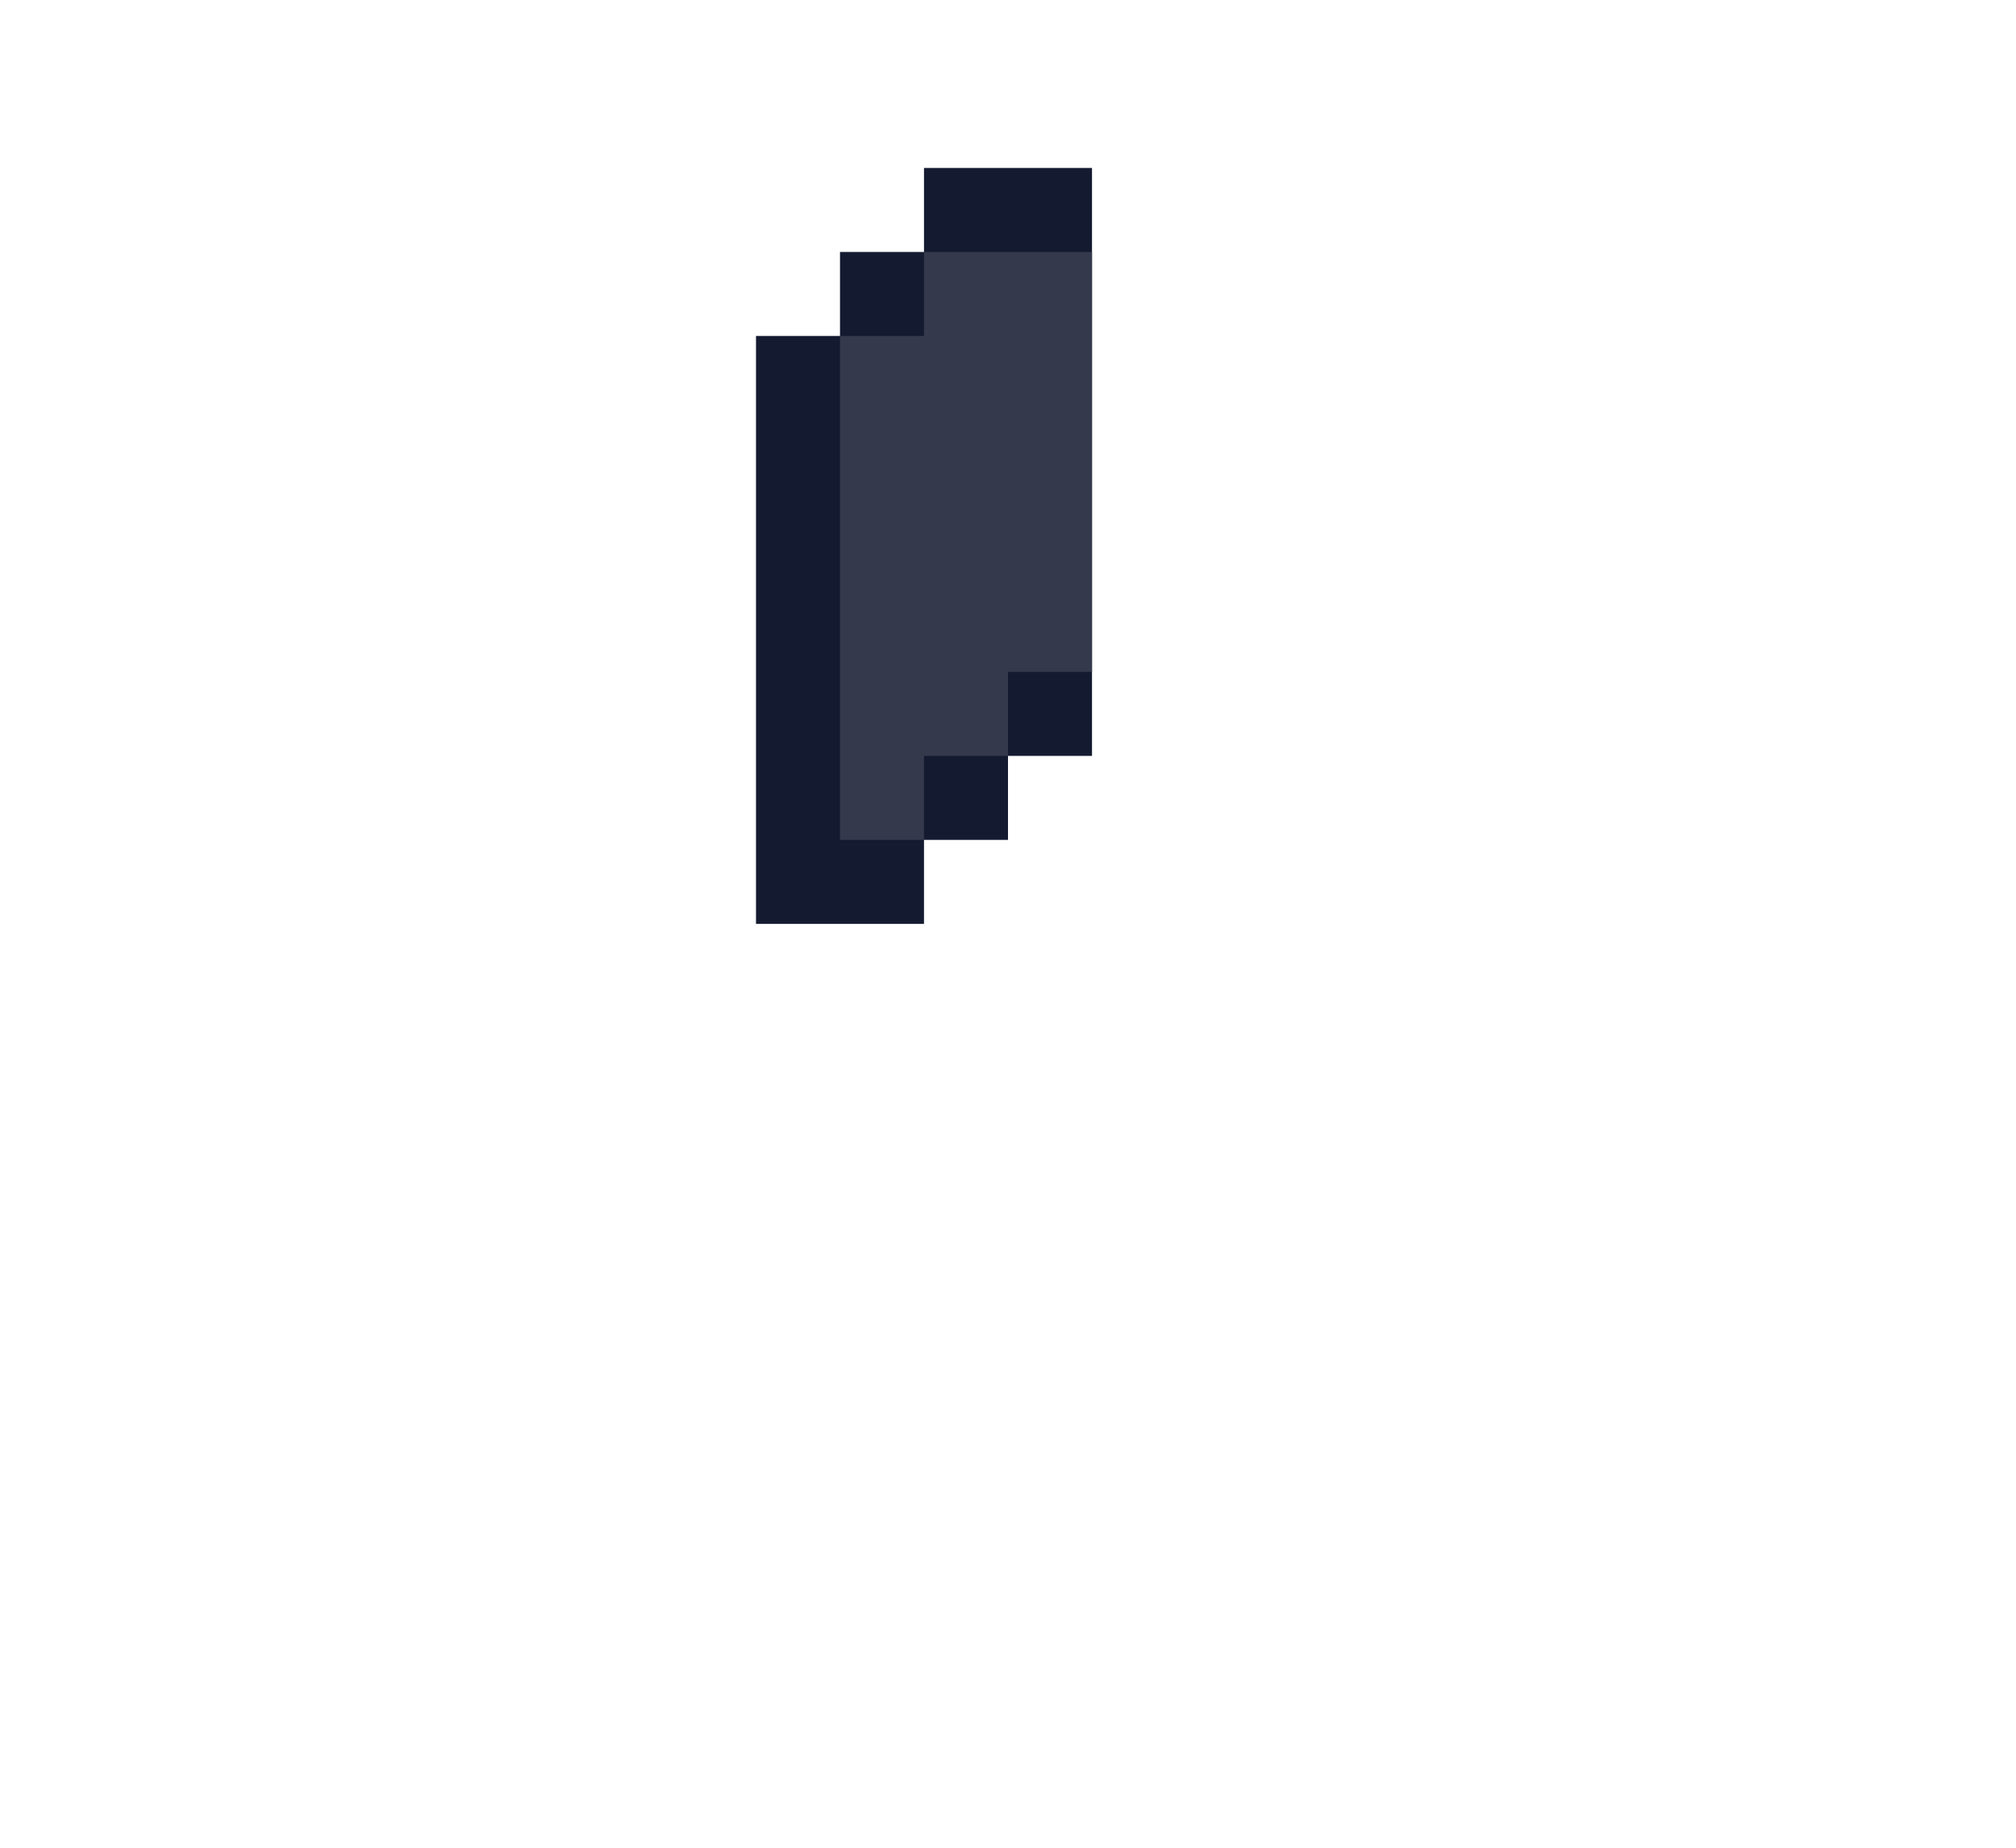
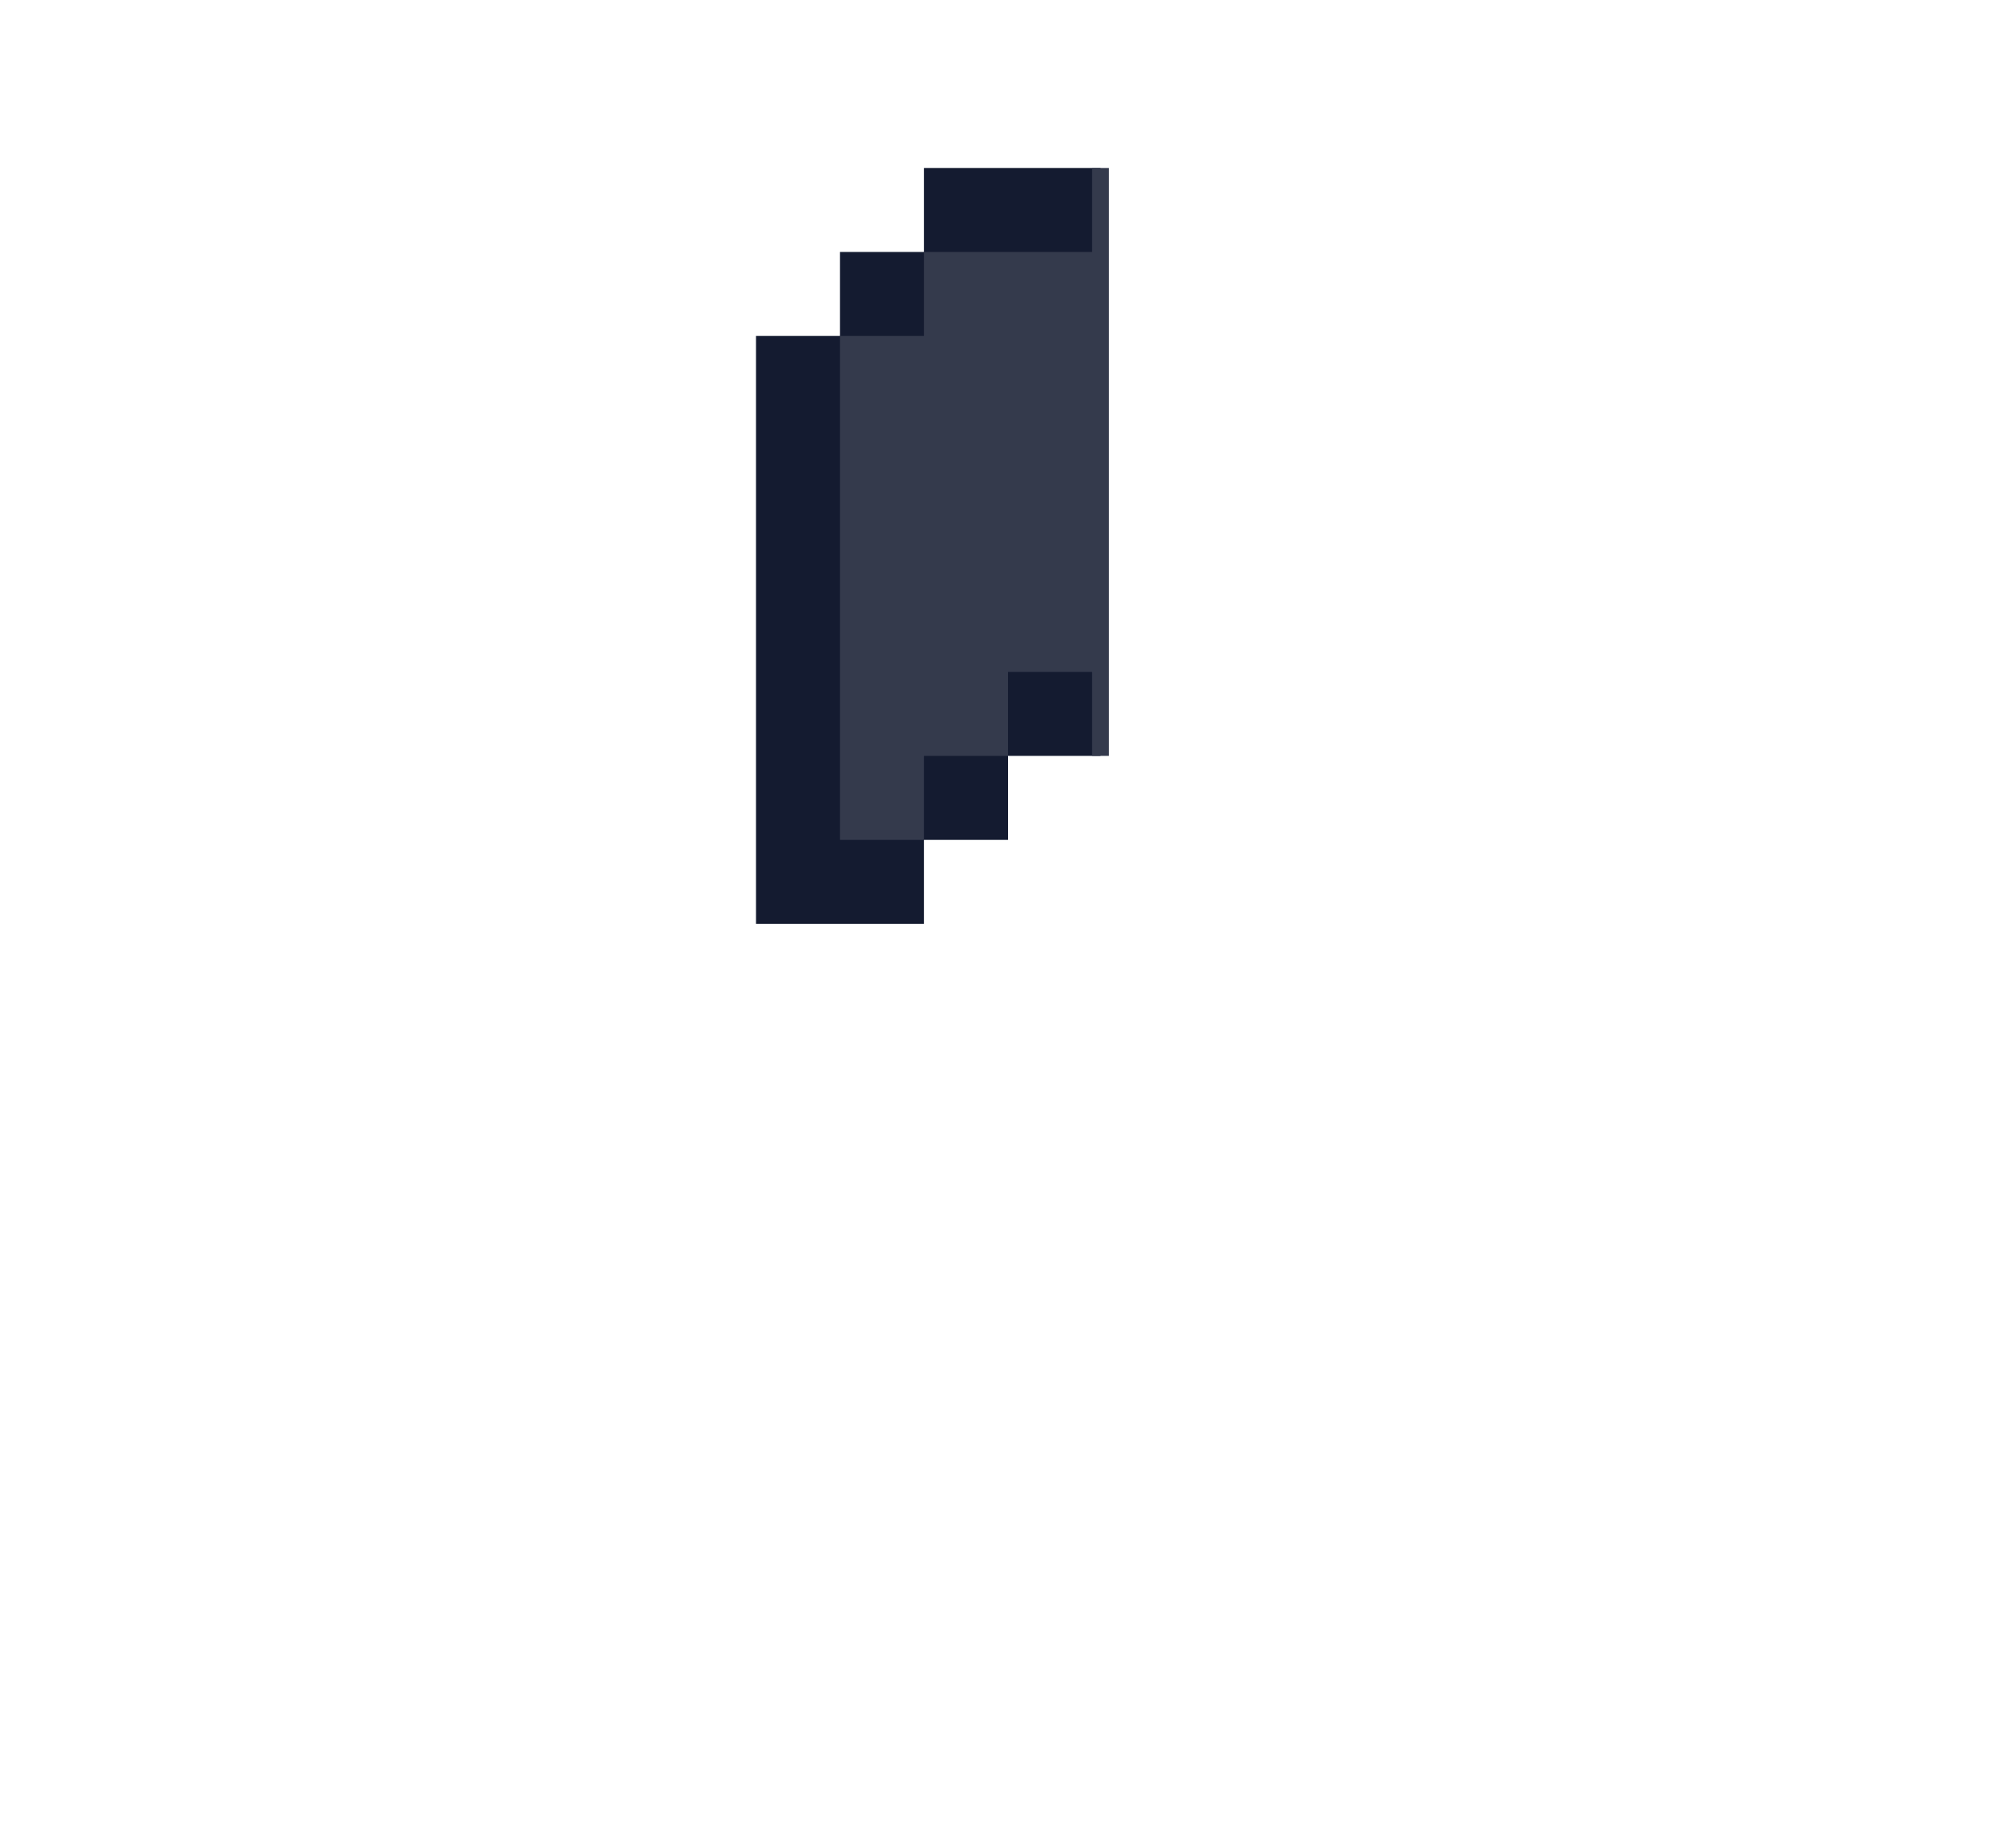
<svg xmlns="http://www.w3.org/2000/svg" viewBox="0 0 24 22">
-   <path d="M9,4v7h2v-1h1V9h1V2h-2v1h-1v1H9z" fill="#141b30" />
-   <path d="M10,4v6h1V9h1V8h1V3h-2v1H10z" fill="#343a4c" />
+   <path d="M9,4v7h2v-1h1V9h1.1V2H11v1h-1v1H9z" fill="#141b30" />
+   <path d="M10 4v6h1V9h1V8h1v1h.2V2H13v1h-2v1h-1z" fill="#343a4c" />
</svg>
